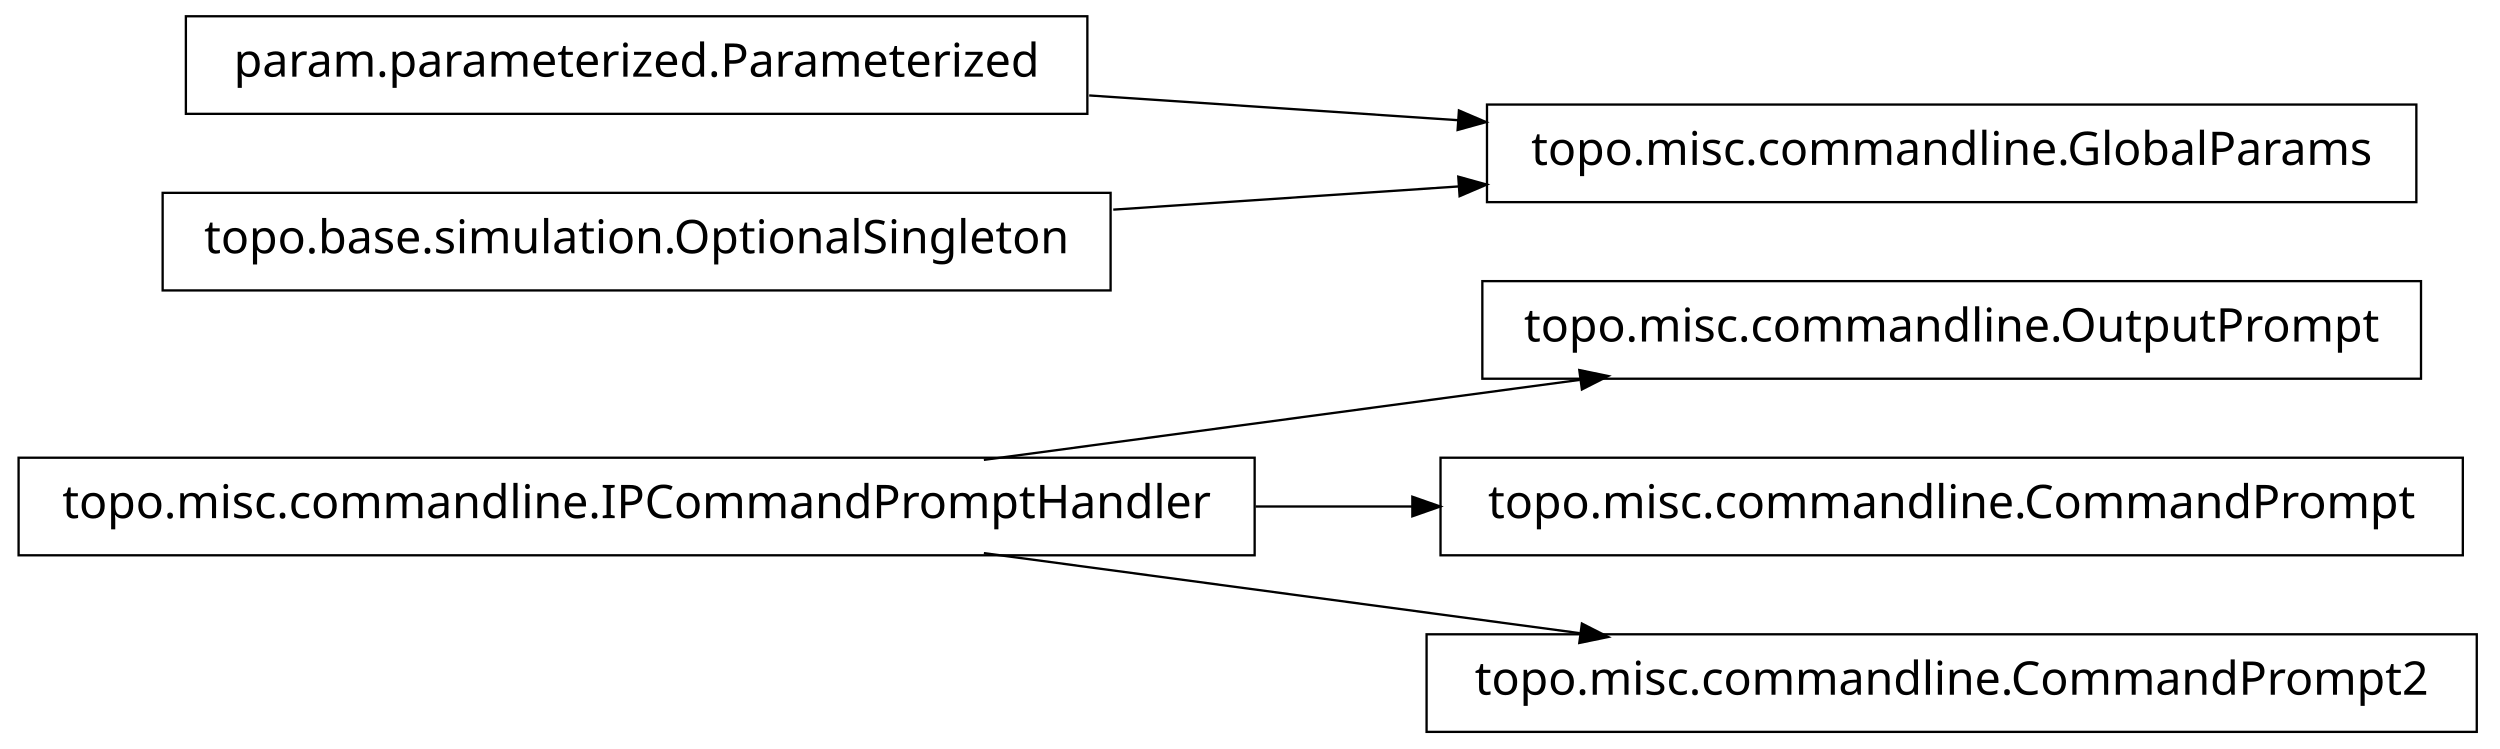
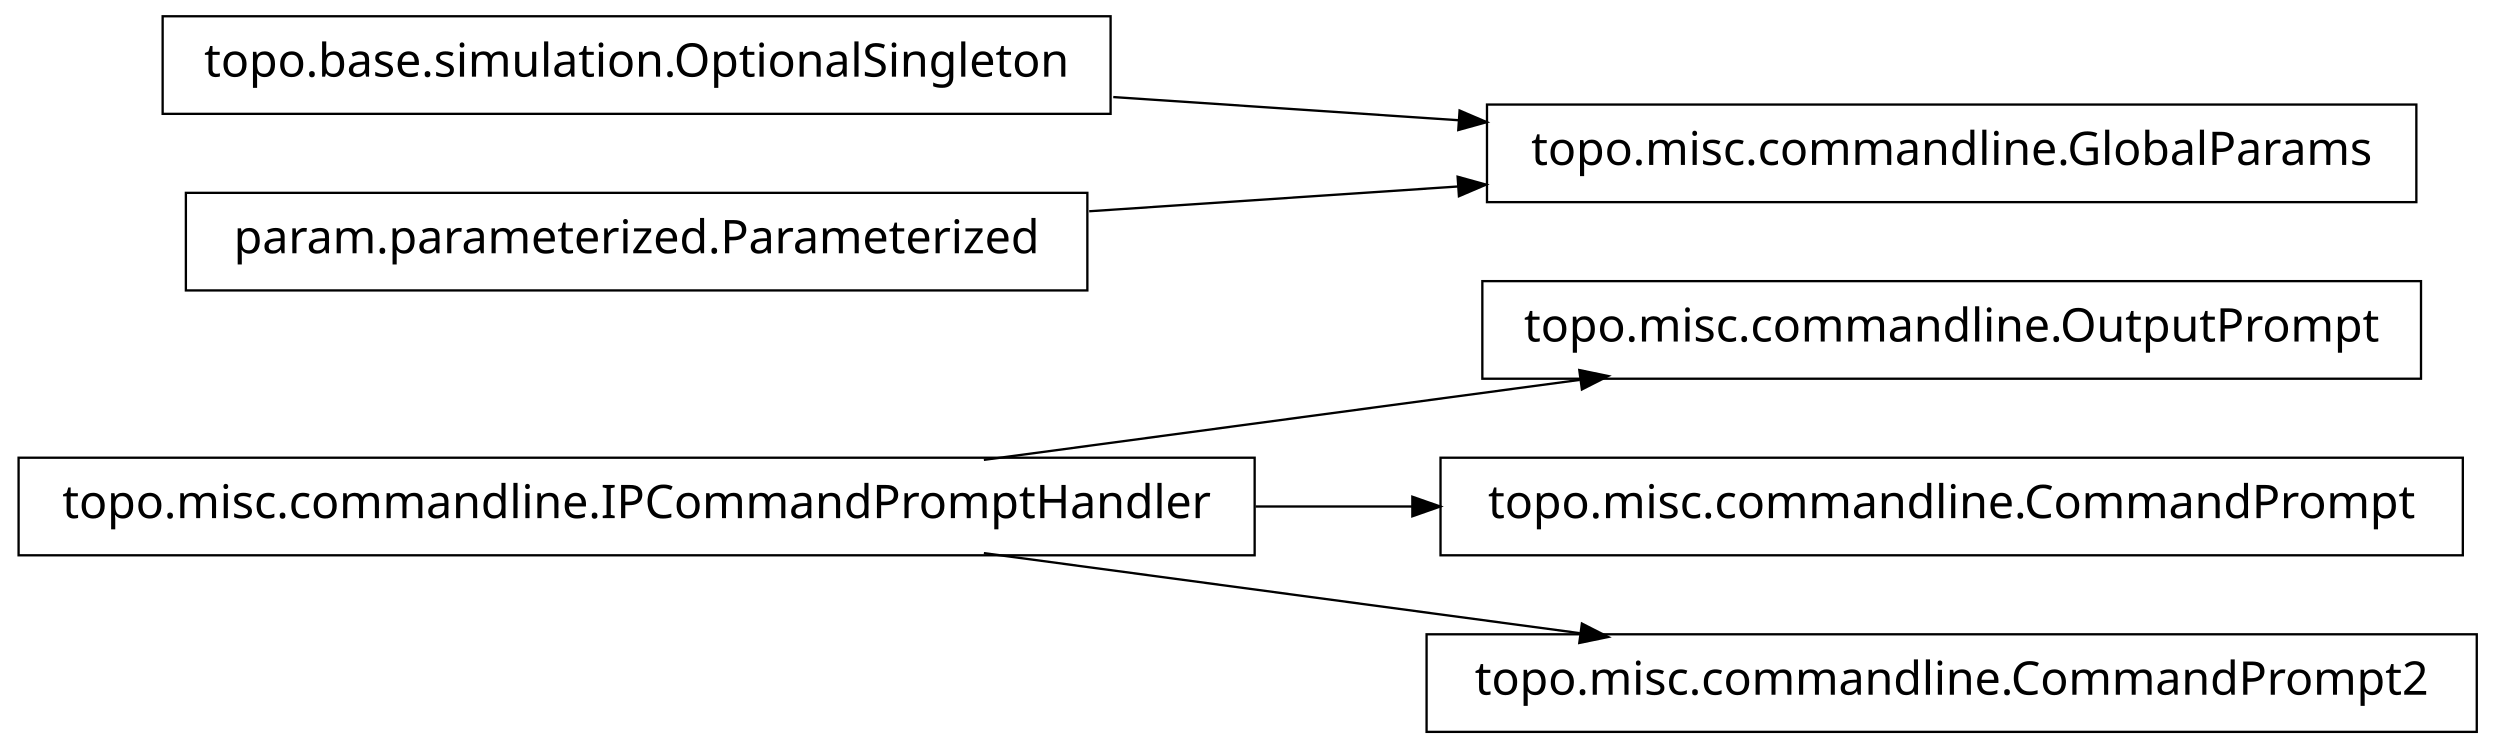
<svg xmlns="http://www.w3.org/2000/svg" width="538pt" height="161pt" viewBox="0.00 0.00 538.00 161.00">
  <g id="graph1" class="graph" transform="scale(1 1) rotate(0) translate(4 157)">
    <polygon fill="white" stroke="white" points="-4,5 -4,-157 535,-157 535,5 -4,5" />
    <g id="node1" class="node">
      <polygon fill="none" stroke="black" stroke-width="0.5" points="517,-96.5 315,-96.5 315,-75.5 517,-75.5 517,-96.5" />
      <text text-anchor="middle" x="416" y="-83.5" font-family="Vera" font-size="10.00">topo.misc.commandline.OutputPrompt</text>
    </g>
    <g id="node2" class="node">
      <polygon fill="none" stroke="black" stroke-width="0.5" points="266,-58.5 1.42109e-13,-58.5 0,-37.5 266,-37.5 266,-58.5" />
      <text text-anchor="middle" x="133" y="-45.5" font-family="Vera" font-size="10.00">topo.misc.commandline.IPCommandPromptHandler</text>
    </g>
    <g id="edge2" class="edge">
      <path fill="none" stroke="black" stroke-width="0.5" d="M207.725,-58.034C247.219,-63.337 295.718,-69.849 335.976,-75.255" />
      <polygon fill="black" stroke="black" points="336.159,-77.045 341.347,-75.976 336.625,-73.576 336.159,-77.045" />
    </g>
-     <g id="node5" class="node">
+     <g id="node6" class="node">
      <polygon fill="none" stroke="black" stroke-width="0.5" points="526,-58.5 306,-58.5 306,-37.5 526,-37.5 526,-58.5" />
      <text text-anchor="middle" x="416" y="-45.5" font-family="Vera" font-size="10.00">topo.misc.commandline.CommandPrompt</text>
    </g>
    <g id="edge4" class="edge">
      <path fill="none" stroke="black" stroke-width="0.5" d="M266.213,-48C277.527,-48 288.911,-48 300.075,-48" />
      <polygon fill="black" stroke="black" points="300.188,-49.75 305.188,-48 300.188,-46.25 300.188,-49.75" />
    </g>
-     <g id="node7" class="node">
+     <g id="node8" class="node">
      <polygon fill="none" stroke="black" stroke-width="0.5" points="529,-20.5 303,-20.5 303,0.5 529,0.5 529,-20.5" />
      <text text-anchor="middle" x="416" y="-7.5" font-family="Vera" font-size="10.00">topo.misc.commandline.CommandPrompt2</text>
    </g>
    <g id="edge6" class="edge">
      <path fill="none" stroke="black" stroke-width="0.5" d="M207.725,-37.966C247.219,-32.663 295.718,-26.151 335.976,-20.745" />
      <polygon fill="black" stroke="black" points="336.625,-22.424 341.347,-20.024 336.159,-18.955 336.625,-22.424" />
    </g>
    <g id="node4" class="node">
-       <polygon fill="none" stroke="black" stroke-width="0.5" points="230,-153.5 36,-153.5 36,-132.5 230,-132.5 230,-153.5" />
-       <text text-anchor="middle" x="133" y="-140.5" font-family="Vera" font-size="10.00">param.parameterized.Parameterized</text>
+       <polygon fill="none" stroke="black" stroke-width="0.5" points="235,-153.5 31,-153.5 31,-132.5 235,-132.5 235,-153.5" />
+       <text text-anchor="middle" x="133" y="-140.5" font-family="Vera" font-size="10.00">topo.base.simulation.OptionalSingleton</text>
    </g>
-     <g id="node9" class="node">
+     <g id="node10" class="node">
      <polygon fill="none" stroke="black" stroke-width="0.5" points="516,-134.5 316,-134.5 316,-113.5 516,-113.5 516,-134.5" />
      <text text-anchor="middle" x="416" y="-121.5" font-family="Vera" font-size="10.00">topo.misc.commandline.GlobalParams</text>
    </g>
+     <g id="edge10" class="edge">
+       <path fill="none" stroke="black" stroke-width="0.5" d="M235.57,-136.114C259.789,-134.488 285.658,-132.751 310.025,-131.115" />
+       <polygon fill="black" stroke="black" points="310.329,-132.849 315.2,-130.767 310.094,-129.356 310.329,-132.849" />
+     </g>
+     <g id="node5" class="node">
+       <polygon fill="none" stroke="black" stroke-width="0.5" points="230,-115.5 36,-115.5 36,-94.5 230,-94.5 230,-115.5" />
+       <text text-anchor="middle" x="133" y="-102.5" font-family="Vera" font-size="10.00">param.parameterized.Parameterized</text>
+     </g>
    <g id="edge8" class="edge">
-       <path fill="none" stroke="black" stroke-width="0.5" d="M230.393,-136.461C256.024,-134.74 283.802,-132.876 309.868,-131.125" />
-       <polygon fill="black" stroke="black" points="310.186,-132.858 315.057,-130.777 309.951,-129.366 310.186,-132.858" />
-     </g>
-     <g id="node11" class="node">
-       <polygon fill="none" stroke="black" stroke-width="0.5" points="235,-115.5 31,-115.5 31,-94.5 235,-94.5 235,-115.5" />
-       <text text-anchor="middle" x="133" y="-102.5" font-family="Vera" font-size="10.00">topo.base.simulation.OptionalSingleton</text>
-     </g>
-     <g id="edge10" class="edge">
-       <path fill="none" stroke="black" stroke-width="0.5" d="M235.57,-111.886C259.789,-113.512 285.658,-115.249 310.025,-116.885" />
-       <polygon fill="black" stroke="black" points="310.094,-118.644 315.2,-117.233 310.329,-115.151 310.094,-118.644" />
+       <path fill="none" stroke="black" stroke-width="0.5" d="M230.393,-111.539C256.024,-113.26 283.802,-115.124 309.868,-116.875" />
+       <polygon fill="black" stroke="black" points="309.951,-118.634 315.057,-117.223 310.186,-115.142 309.951,-118.634" />
    </g>
  </g>
</svg>
